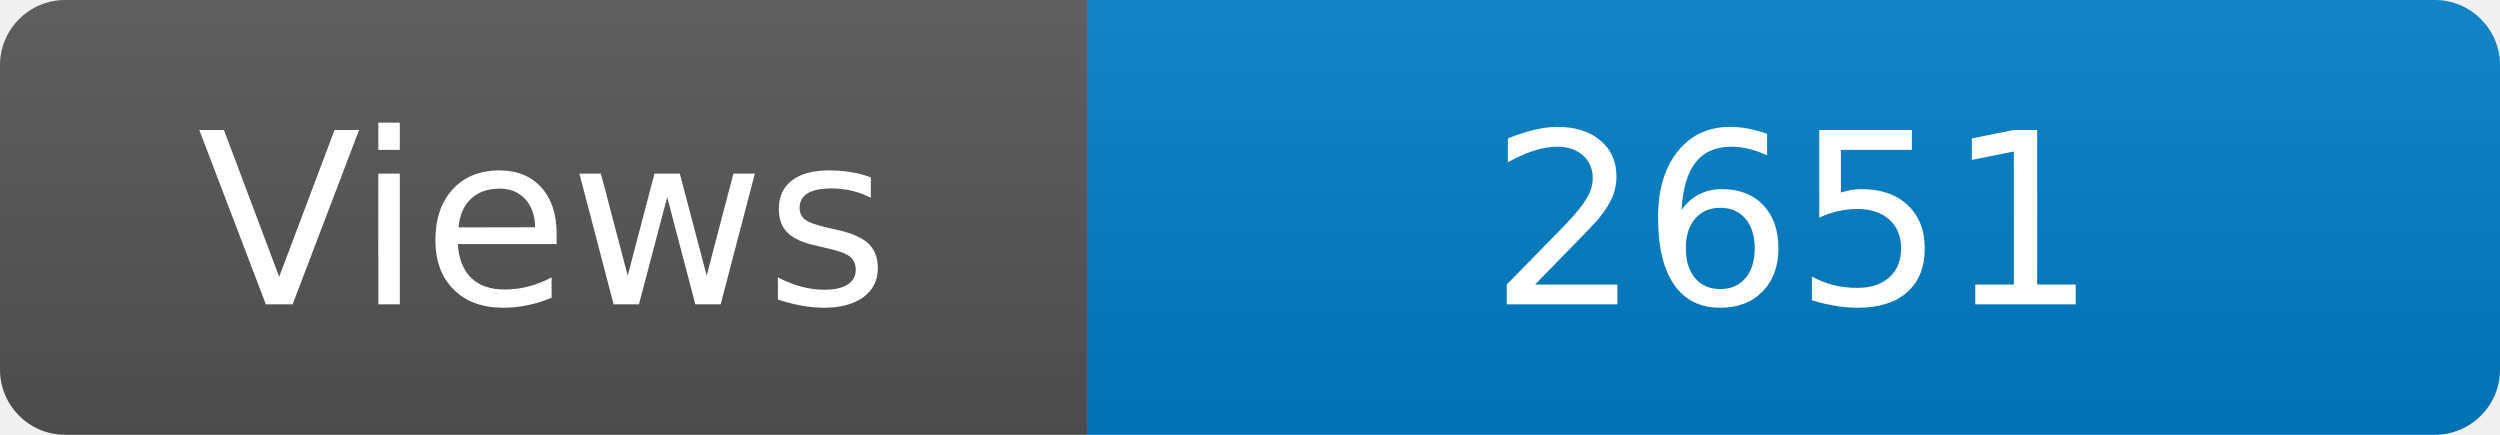
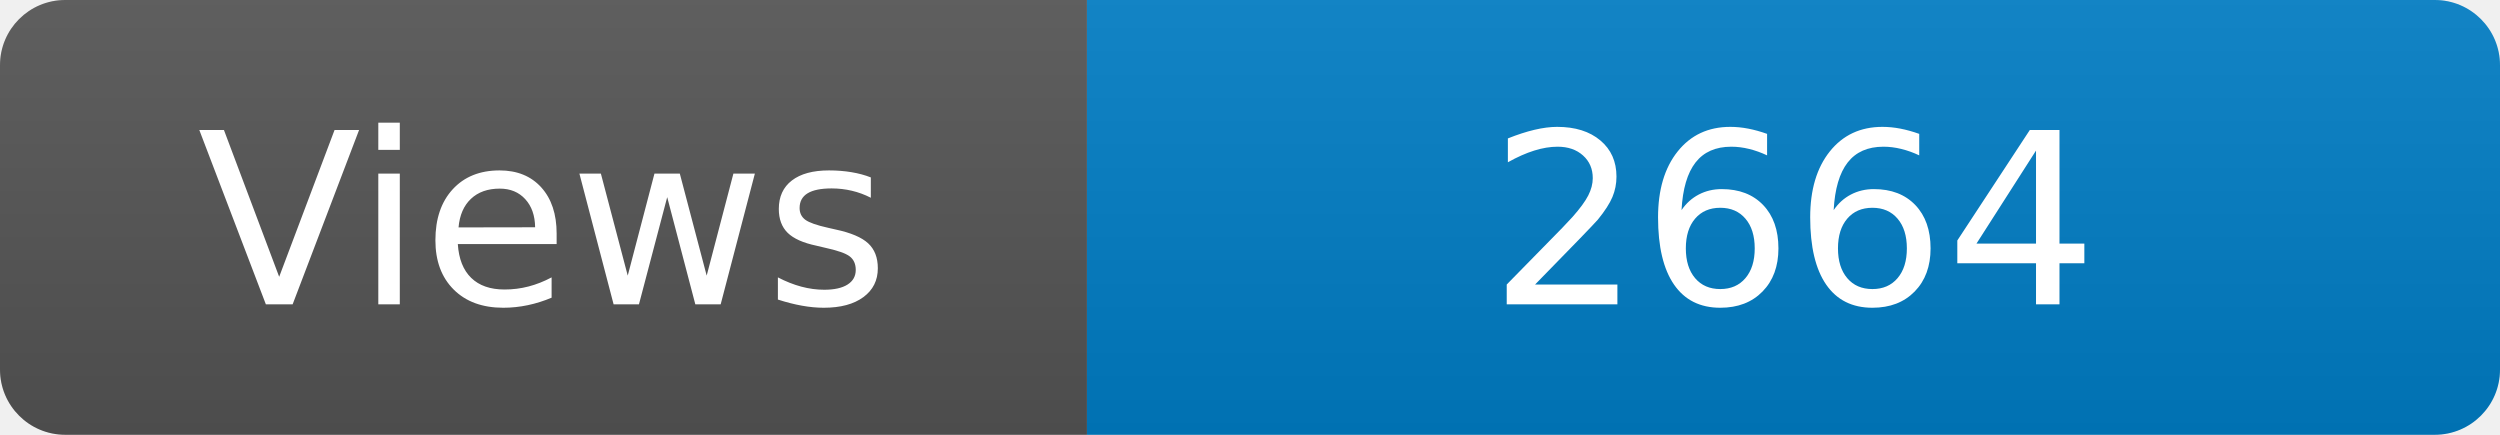
<svg xmlns="http://www.w3.org/2000/svg" width="115" height="20" role="img" aria-label="Maintained?: yes">
  <linearGradient id="s" x2="0" y2="100%">
    <stop offset="0" stop-color="#bbb" stop-opacity=".1" />
    <stop offset="1" stop-opacity=".1" />
  </linearGradient>
  <clipPath id="r">
    <rect width="115" height="20" rx="3" fill="#fff" />
  </clipPath>
  <g clip-path="url(#r)">
    <rect width="50" height="20" fill="#555" />
    <rect x="50" width="160" height="20" fill="#007ec6" />
    <rect width="115" height="20" fill="url(#s)" />
  </g>
  <g fill="#fff" text-anchor="middle" font-family="Verdana,Geneva,DejaVu Sans,sans-serif" font-size="110">
    <text x="250" y="140" transform="scale(.1)" fill="#fff">Views</text>
-     <text x="825" y="140" transform="scale(.1)" fill="#fff">2651</text>
+     <text x="825" y="140" transform="scale(.1)" fill="#fff">2664</text>
  </g>
</svg>
